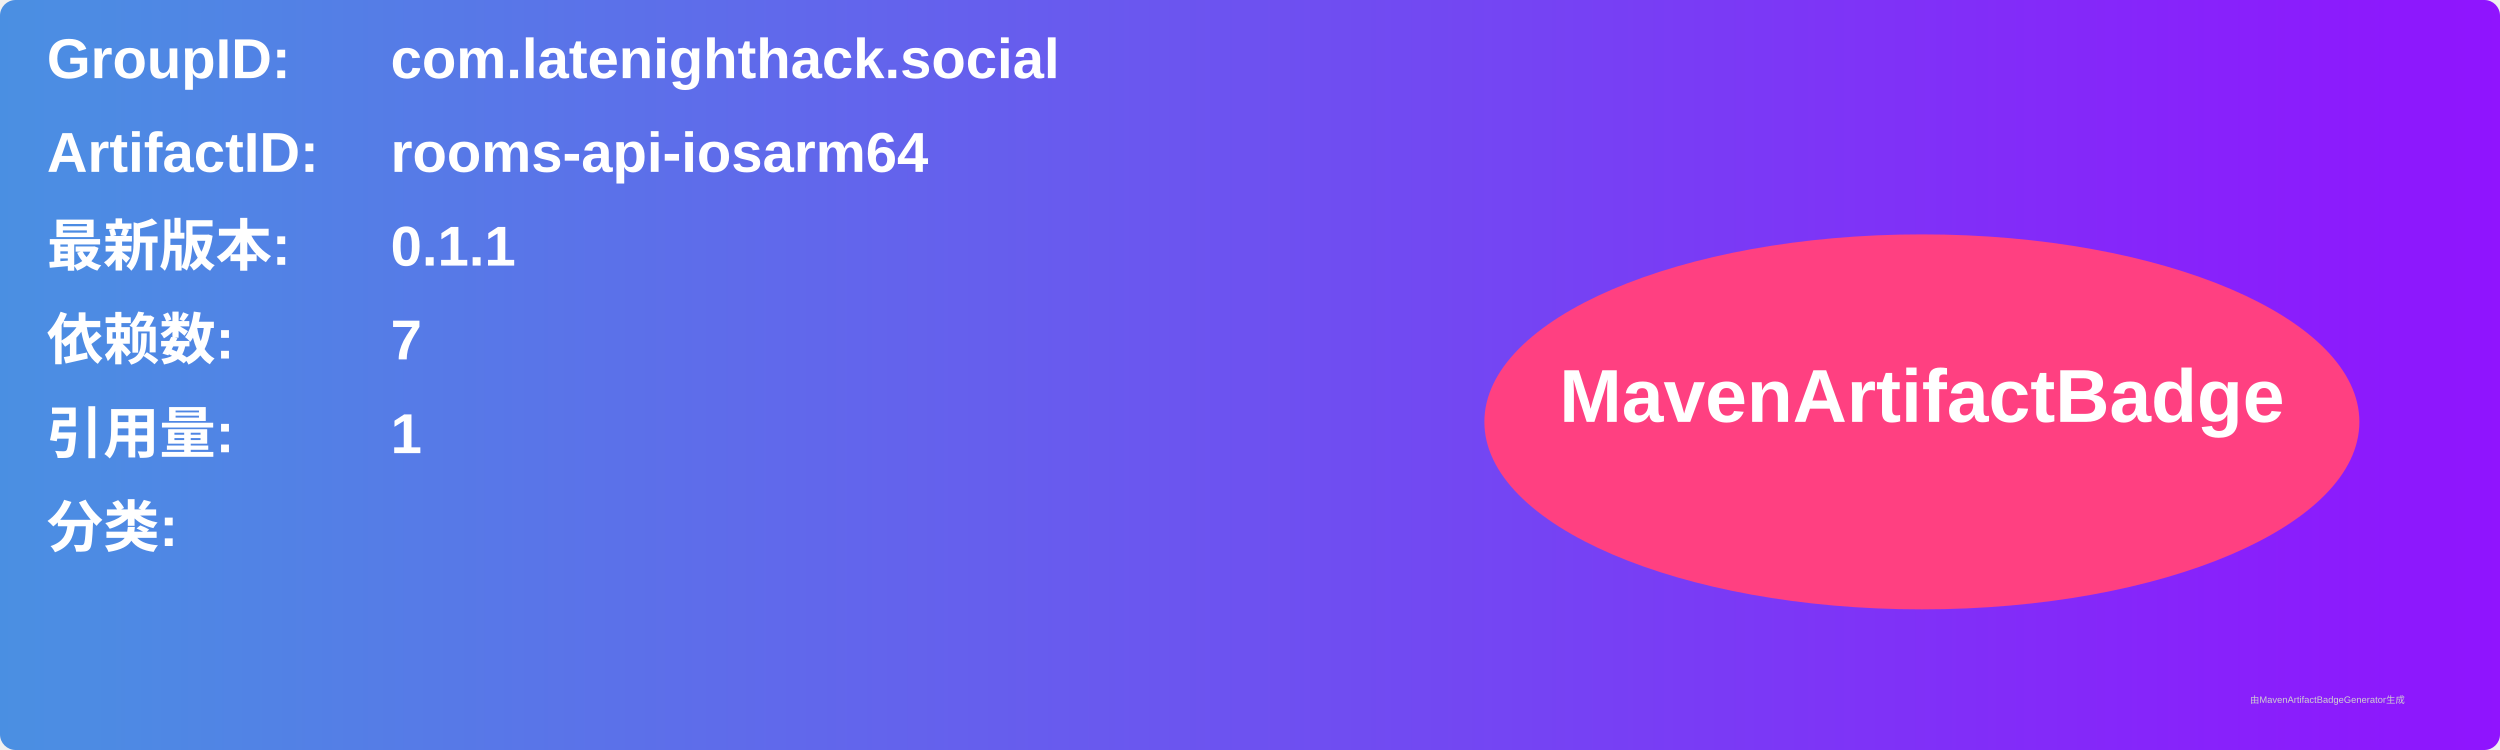
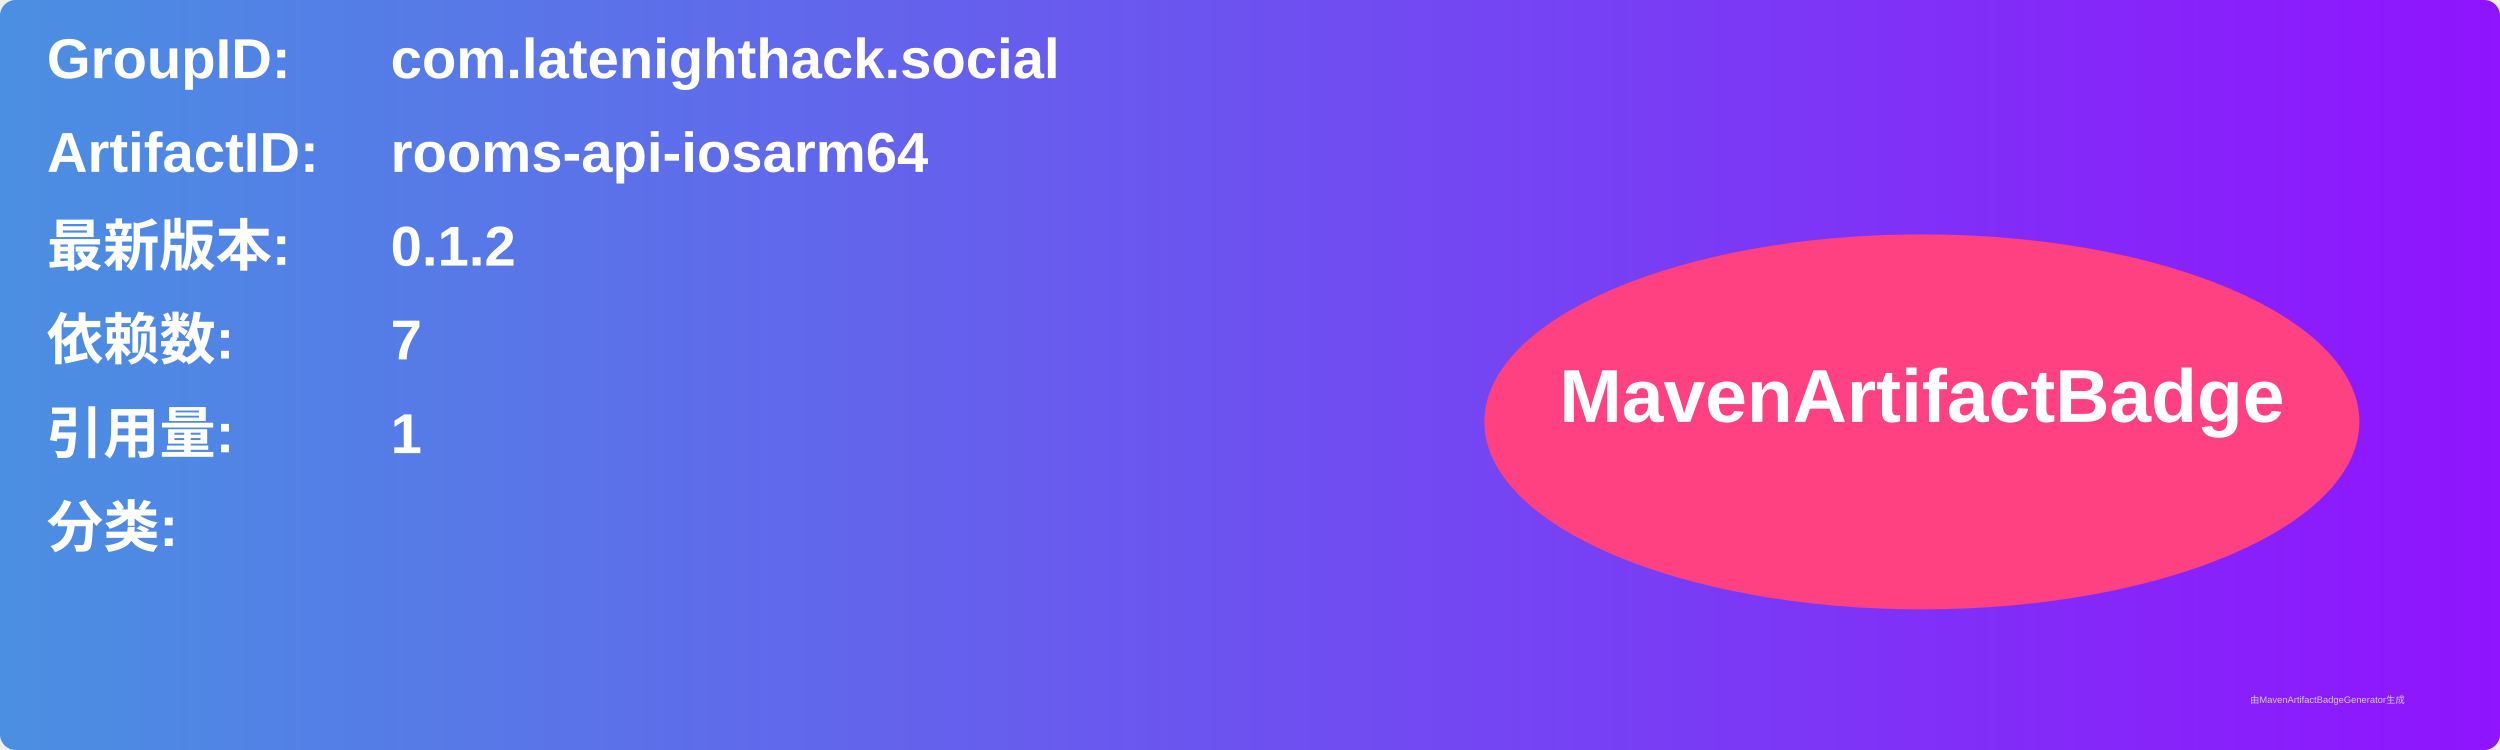
<svg xmlns="http://www.w3.org/2000/svg" width="800" height="240" viewBox="0 0 800 240">
  <linearGradient id="grad" x1="0%" y1="0%" x2="100%" y2="0%">
    <stop offset="0%" stop-color="#4a90e2" />
    <stop offset="100%" stop-color="#9013fe" />
  </linearGradient>
  <rect width="100%" height="100%" rx="5" ry="5" fill="url(#grad)" />
  <g transform="translate(15, 15)">
    <text x="0" y="10" font-family="Arial" font-size="18" fill="white" font-weight="bold" width="260">GroupID:</text>
    <text x="110" y="10" font-family="Arial" font-size="18" fill="white" font-weight="bold" width="460">com.latenighthack.social</text>
    <text x="0" y="40" font-family="Arial" font-size="18" fill="white" font-weight="bold" width="260">ArtifactID:</text>
    <text x="110" y="40" font-family="Arial" font-size="18" fill="white" font-weight="bold" width="460">rooms-api-iosarm64</text>
    <text x="0" y="70" font-family="Arial" font-size="18" fill="white" font-weight="bold">最新版本:</text>
    <text x="110" y="70" font-family="Arial" font-size="18" fill="white" font-weight="bold">
-       <tspan font-weight="bold">0.1.1</tspan>
+       <tspan font-weight="bold">0.1.2</tspan>
    </text>
    <text x="0" y="100" font-family="Arial" font-size="18" fill="white" font-weight="bold">依赖数: </text>
    <text x="110" y="100" font-family="Arial" font-size="18" fill="white">
      <tspan font-weight="bold">7</tspan>
    </text>
    <text x="0" y="130" font-family="Arial" font-size="18" fill="white" font-weight="bold">引用量: </text>
    <text x="110" y="130" font-family="Arial" font-size="18" fill="white">
      <tspan font-weight="bold">1</tspan>
    </text>
    <text x="0" y="160" font-family="Arial" font-size="18" fill="white" font-weight="bold">分类:</text>
    <text x="10" y="190" font-family="Arial" font-size="10" fill="white">
      <tspan font-weight="bold" />
    </text>
    <ellipse cx="600" cy="120" rx="140" ry="60" fill="#ff4081" />
    <text x="600" y="120" text-anchor="middle" font-family="Arial" font-size="24" fill="white" font-weight="bold">MavenArtifactBadge</text>
  </g>
  <text x="720" y="225" font-family="Arial" font-size="3" fill="#d0d0d0">由MavenArtifactBadgeGenerator生成</text>
</svg>
